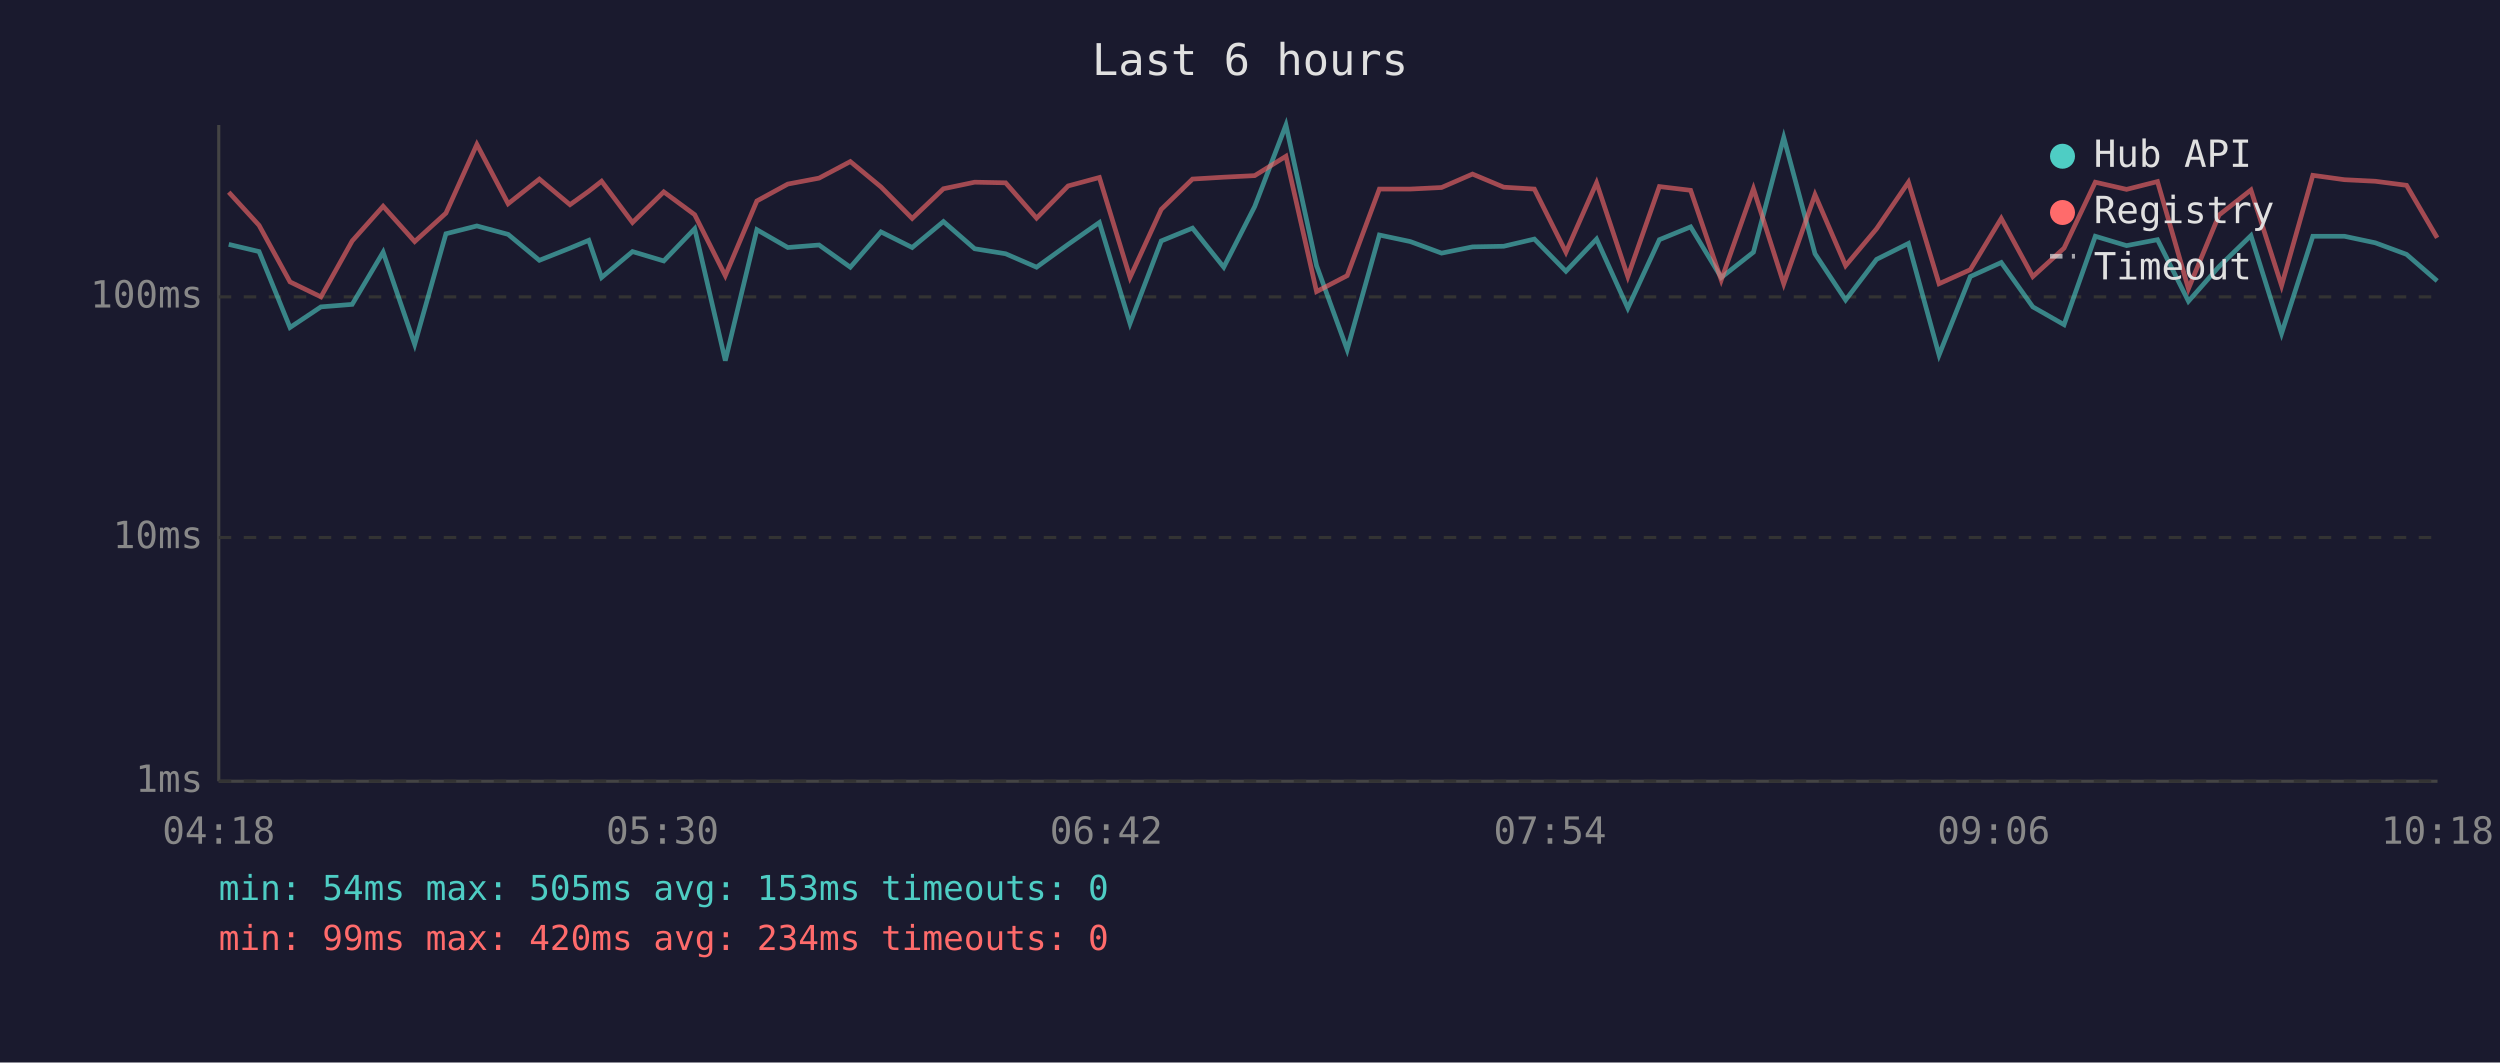
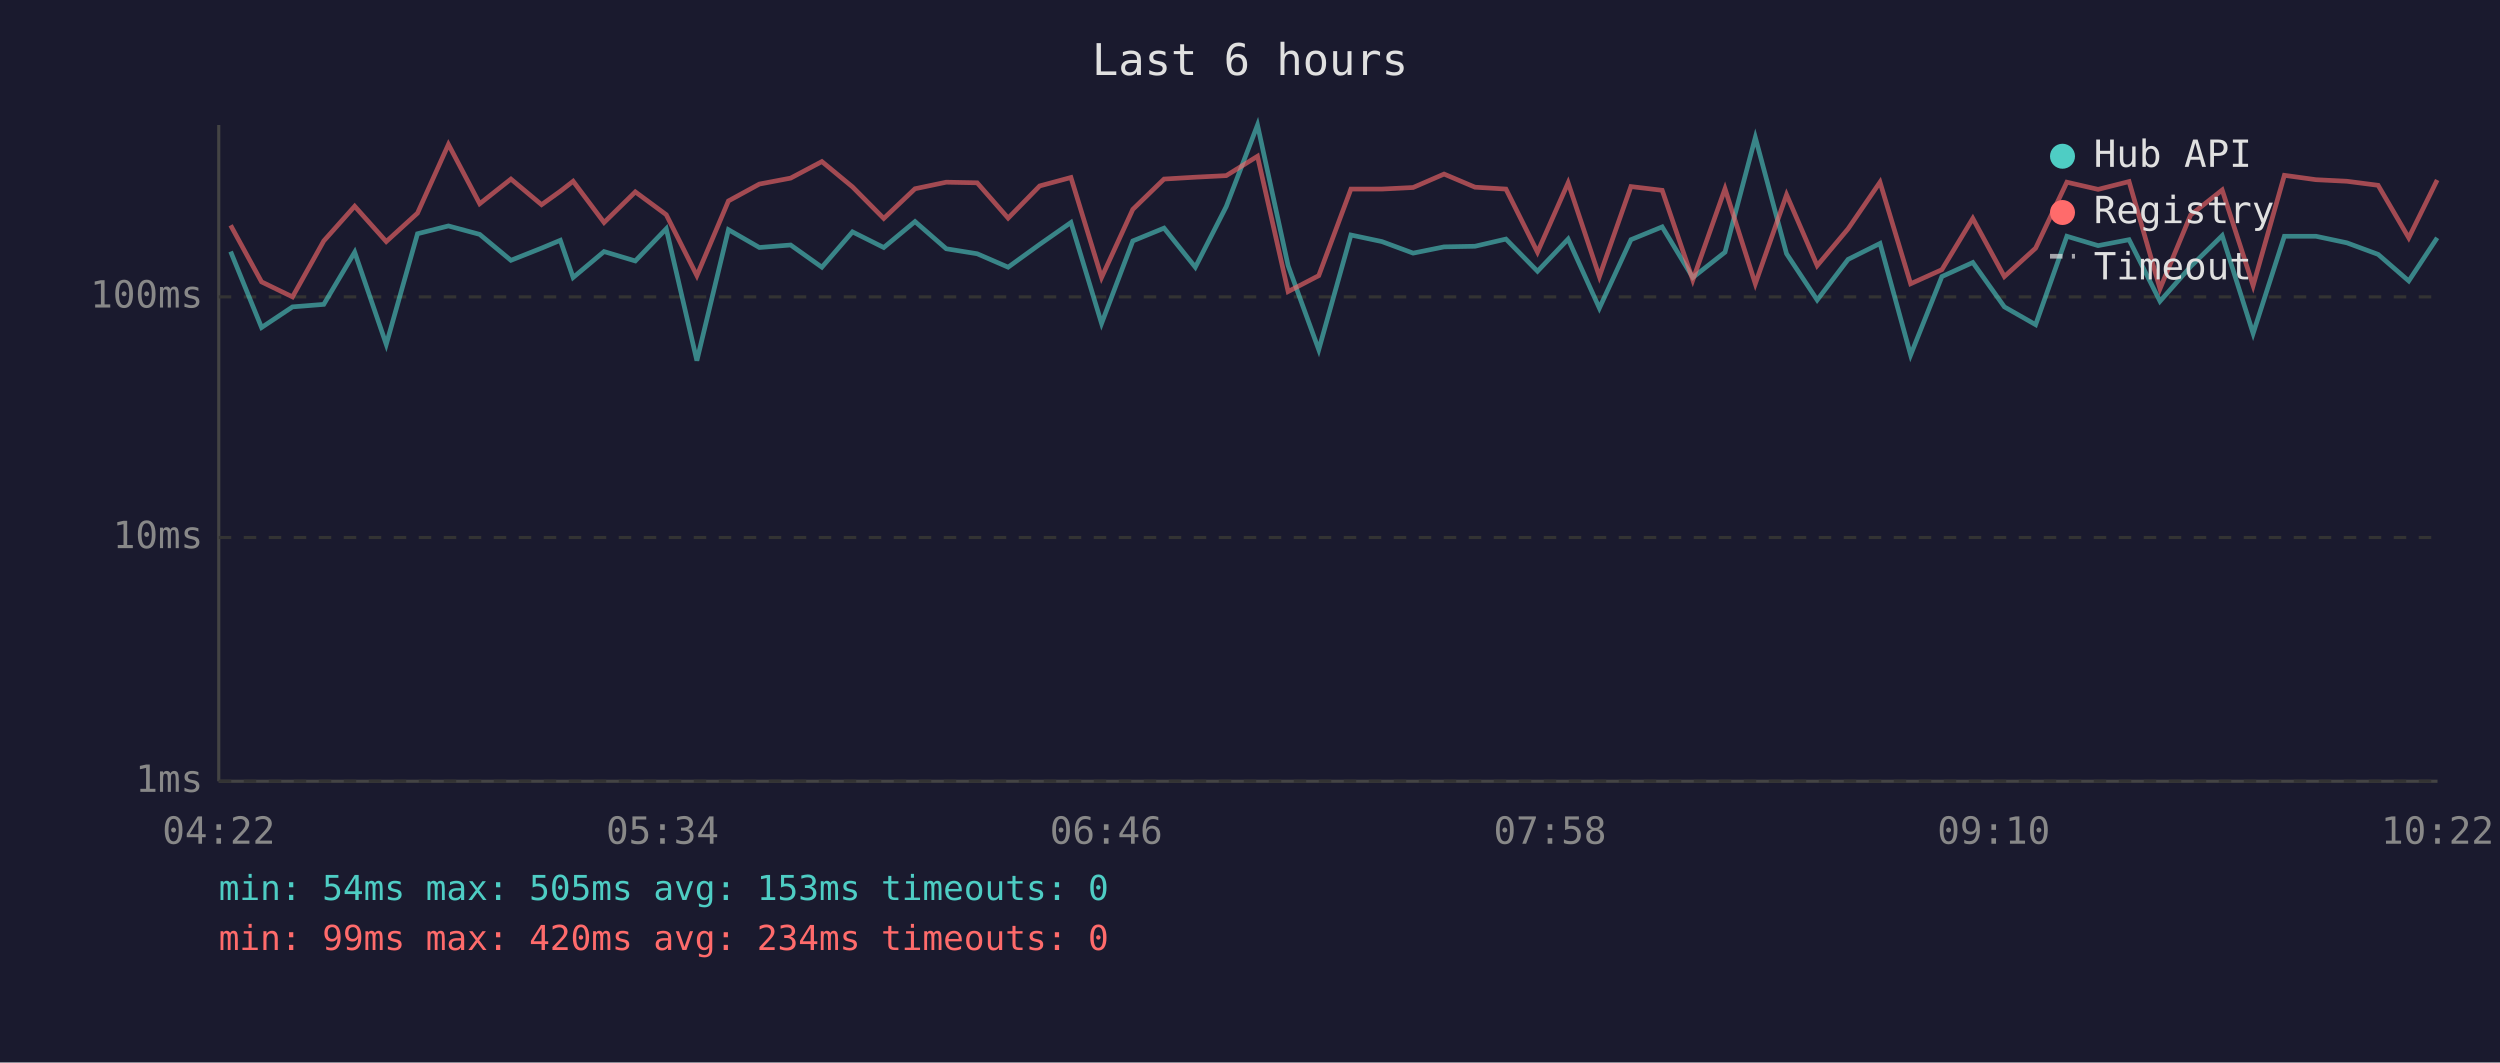
<svg xmlns="http://www.w3.org/2000/svg" viewBox="0 0 800 340" font-family="monospace" font-size="12">
  <rect width="800" height="340" fill="#1a1a2e" />
  <text x="400" y="24" fill="#e0e0e0" font-size="14" text-anchor="middle">Last 6 hours</text>
  <line x1="70" y1="40" x2="70" y2="250" stroke="#444" stroke-width="1" />
  <line x1="70" y1="250" x2="780" y2="250" stroke="#444" stroke-width="1" />
  <line x1="70" y1="250" x2="780" y2="250" stroke="#333" stroke-width="1" stroke-dasharray="4" />
  <text x="65" y="250" fill="#888" text-anchor="end" dominant-baseline="middle">1ms</text>
  <line x1="70" y1="172" x2="780" y2="172" stroke="#333" stroke-width="1" stroke-dasharray="4" />
  <text x="65" y="172" fill="#888" text-anchor="end" dominant-baseline="middle">10ms</text>
  <line x1="70" y1="95" x2="780" y2="95" stroke="#333" stroke-width="1" stroke-dasharray="4" />
  <text x="65" y="95" fill="#888" text-anchor="end" dominant-baseline="middle">100ms</text>
-   <text x="70" y="270" fill="#888" text-anchor="middle">04:18</text>
-   <text x="212" y="270" fill="#888" text-anchor="middle">05:30</text>
-   <text x="354" y="270" fill="#888" text-anchor="middle">06:42</text>
-   <text x="496" y="270" fill="#888" text-anchor="middle">07:54</text>
-   <text x="638" y="270" fill="#888" text-anchor="middle">09:06</text>
-   <text x="780" y="270" fill="#888" text-anchor="middle">10:18</text>
-   <polyline points="73.2,78.2 82.9,80.5 92.8,104.8 102.7,98.2 112.7,97.4 122.6,80.7 132.7,110.2 142.7,74.8 152.6,72.3 162.6,75.0 172.6,83.3 182.4,79.4 188.4,76.9 192.5,88.8 202.4,80.5 212.4,83.5 222.3,73.2 232.1,115.4 242.2,73.5 252.1,79.2 262.1,78.4 272.1,85.5 281.9,74.2 291.9,79.2 301.9,70.9 311.9,79.6 321.8,81.2 331.7,85.5 341.8,78.2 351.8,71.2 361.6,103.5 371.6,77.1 381.6,73.0 391.6,85.5 401.5,66.1 411.5,40.0 421.3,85.0 431.1,111.9 441.4,75.2 451.3,77.3 461.3,81.0 471.2,79.0 481.2,78.8 491.0,76.5 501.1,86.8 510.9,76.5 520.9,98.6 531.0,76.7 541.0,72.6 550.8,88.8 561.1,80.7 570.8,44.0 580.8,81.2 590.6,96.0 600.5,83.0 610.7,77.9 620.5,113.6 630.5,88.5 640.4,84.0 650.5,98.2 660.5,103.9 670.5,75.6 680.5,78.6 690.4,76.7 700.3,96.4 710.1,85.3 720.3,75.4 730.1,106.7 740.1,75.6 750.2,75.6 760.1,77.7 770.1,81.4 779.9,89.9" fill="none" stroke="#4ecdc4" stroke-width="1.5" opacity="0.6" />
-   <polyline points="73.2,61.5 82.9,72.1 92.8,90.2 102.7,95.0 112.7,77.1 122.6,66.0 132.7,77.3 142.7,68.2 152.6,46.2 162.6,65.2 172.6,57.3 182.4,65.5 188.4,61.2 192.5,58.0 202.4,71.2 212.4,61.4 222.3,68.7 232.1,88.2 242.2,64.3 252.1,58.9 262.1,57.0 272.1,51.7 281.9,59.8 291.9,69.9 301.9,60.4 311.9,58.3 321.8,58.5 331.7,69.8 341.8,59.5 351.8,56.8 361.6,88.8 371.6,67.0 381.6,57.3 391.6,56.7 401.5,56.2 411.5,50.0 421.3,93.3 431.1,88.2 441.4,60.5 451.3,60.5 461.3,60.0 471.2,55.7 481.2,59.9 491.0,60.5 501.1,80.7 510.9,58.5 520.9,88.5 531.0,59.7 541.0,60.9 550.8,89.6 561.1,60.4 570.8,90.8 580.8,62.3 590.6,85.0 600.5,73.2 610.7,58.3 620.5,90.8 630.5,86.3 640.4,69.9 650.5,88.5 660.5,79.4 670.5,58.3 680.5,60.6 690.4,58.1 700.3,92.4 710.1,68.8 720.3,60.8 730.1,91.4 740.1,56.1 750.2,57.5 760.1,58.0 770.1,59.3 779.9,76.1" fill="none" stroke="#ff6b6b" stroke-width="1.5" opacity="0.6" />
+   <text x="70" y="270" fill="#888" text-anchor="middle">04:22</text>
+   <text x="212" y="270" fill="#888" text-anchor="middle">05:34</text>
+   <text x="354" y="270" fill="#888" text-anchor="middle">06:46</text>
+   <text x="496" y="270" fill="#888" text-anchor="middle">07:58</text>
+   <text x="638" y="270" fill="#888" text-anchor="middle">09:10</text>
+   <text x="780" y="270" fill="#888" text-anchor="middle">10:22</text>
+   <polyline points="73.8,80.5 83.7,104.8 93.6,98.2 103.6,97.4 113.5,80.7 123.6,110.2 133.6,74.8 143.5,72.3 153.5,75.0 163.5,83.3 173.3,79.4 179.3,76.9 183.4,88.8 193.3,80.5 203.3,83.5 213.2,73.2 223.0,115.4 233.1,73.5 243.0,79.2 253.0,78.4 263.0,85.5 272.8,74.2 282.8,79.2 292.8,70.9 302.8,79.6 312.7,81.2 322.6,85.5 332.7,78.2 342.7,71.2 352.5,103.5 362.5,77.1 372.5,73.0 382.5,85.5 392.4,66.1 402.4,40.0 412.2,85.0 422.0,111.9 432.3,75.2 442.2,77.3 452.2,81.0 462.1,79.0 472.0,78.8 481.9,76.5 492.0,86.8 501.8,76.5 511.8,98.6 521.9,76.7 531.9,72.6 541.7,88.8 552.0,80.7 561.7,44.0 571.7,81.2 581.5,96.0 591.4,83.0 601.6,77.9 611.4,113.6 621.4,88.5 631.3,84.0 641.4,98.2 651.4,103.9 661.4,75.6 671.4,78.6 681.3,76.7 691.2,96.4 701.0,85.3 711.1,75.4 721.0,106.7 731.0,75.6 741.1,75.6 751.0,77.7 761.0,81.4 770.8,89.9 779.9,76.1" fill="none" stroke="#4ecdc4" stroke-width="1.5" opacity="0.6" />
+   <polyline points="73.8,72.1 83.7,90.2 93.6,95.0 103.6,77.1 113.5,66.0 123.6,77.3 133.6,68.2 143.5,46.2 153.5,65.2 163.5,57.3 173.3,65.5 179.3,61.2 183.4,58.0 193.3,71.2 203.3,61.4 213.2,68.7 223.0,88.2 233.1,64.3 243.0,58.9 253.0,57.0 263.0,51.7 272.8,59.8 282.8,69.9 292.8,60.4 302.8,58.3 312.7,58.5 322.6,69.8 332.7,59.5 342.7,56.8 352.5,88.8 362.5,67.0 372.5,57.3 382.5,56.7 392.4,56.2 402.4,50.0 412.2,93.3 422.0,88.2 432.3,60.5 442.2,60.5 452.2,60.0 462.1,55.7 472.0,59.9 481.9,60.5 492.0,80.7 501.8,58.5 511.8,88.5 521.9,59.7 531.9,60.9 541.7,89.6 552.0,60.4 561.7,90.8 571.7,62.3 581.5,85.0 591.4,73.2 601.6,58.3 611.4,90.8 621.4,86.3 631.3,69.9 641.4,88.5 651.4,79.4 661.4,58.3 671.4,60.6 681.3,58.1 691.2,92.4 701.0,68.8 711.1,60.8 721.0,91.4 731.0,56.1 741.1,57.5 751.0,58.0 761.0,59.3 770.8,76.1 779.9,57.6" fill="none" stroke="#ff6b6b" stroke-width="1.5" opacity="0.6" />
  <circle cx="660" cy="50" r="4" fill="#4ecdc4" />
  <text x="670" y="50" fill="#e0e0e0" dominant-baseline="middle">Hub API</text>
  <circle cx="660" cy="68" r="4" fill="#ff6b6b" />
  <text x="670" y="68" fill="#e0e0e0" dominant-baseline="middle">Registry</text>
  <line x1="656" y1="82" x2="664" y2="82" stroke="#e0e0e0" stroke-width="1.5" stroke-dasharray="4,3" opacity="0.7" />
  <text x="670" y="86" fill="#e0e0e0" dominant-baseline="middle">Timeout</text>
  <text x="70" y="288" fill="#4ecdc4" font-size="11">min: 54ms  max: 505ms  avg: 153ms  timeouts: 0</text>
  <text x="70" y="304" fill="#ff6b6b" font-size="11">min: 99ms  max: 420ms  avg: 234ms  timeouts: 0</text>
</svg>
